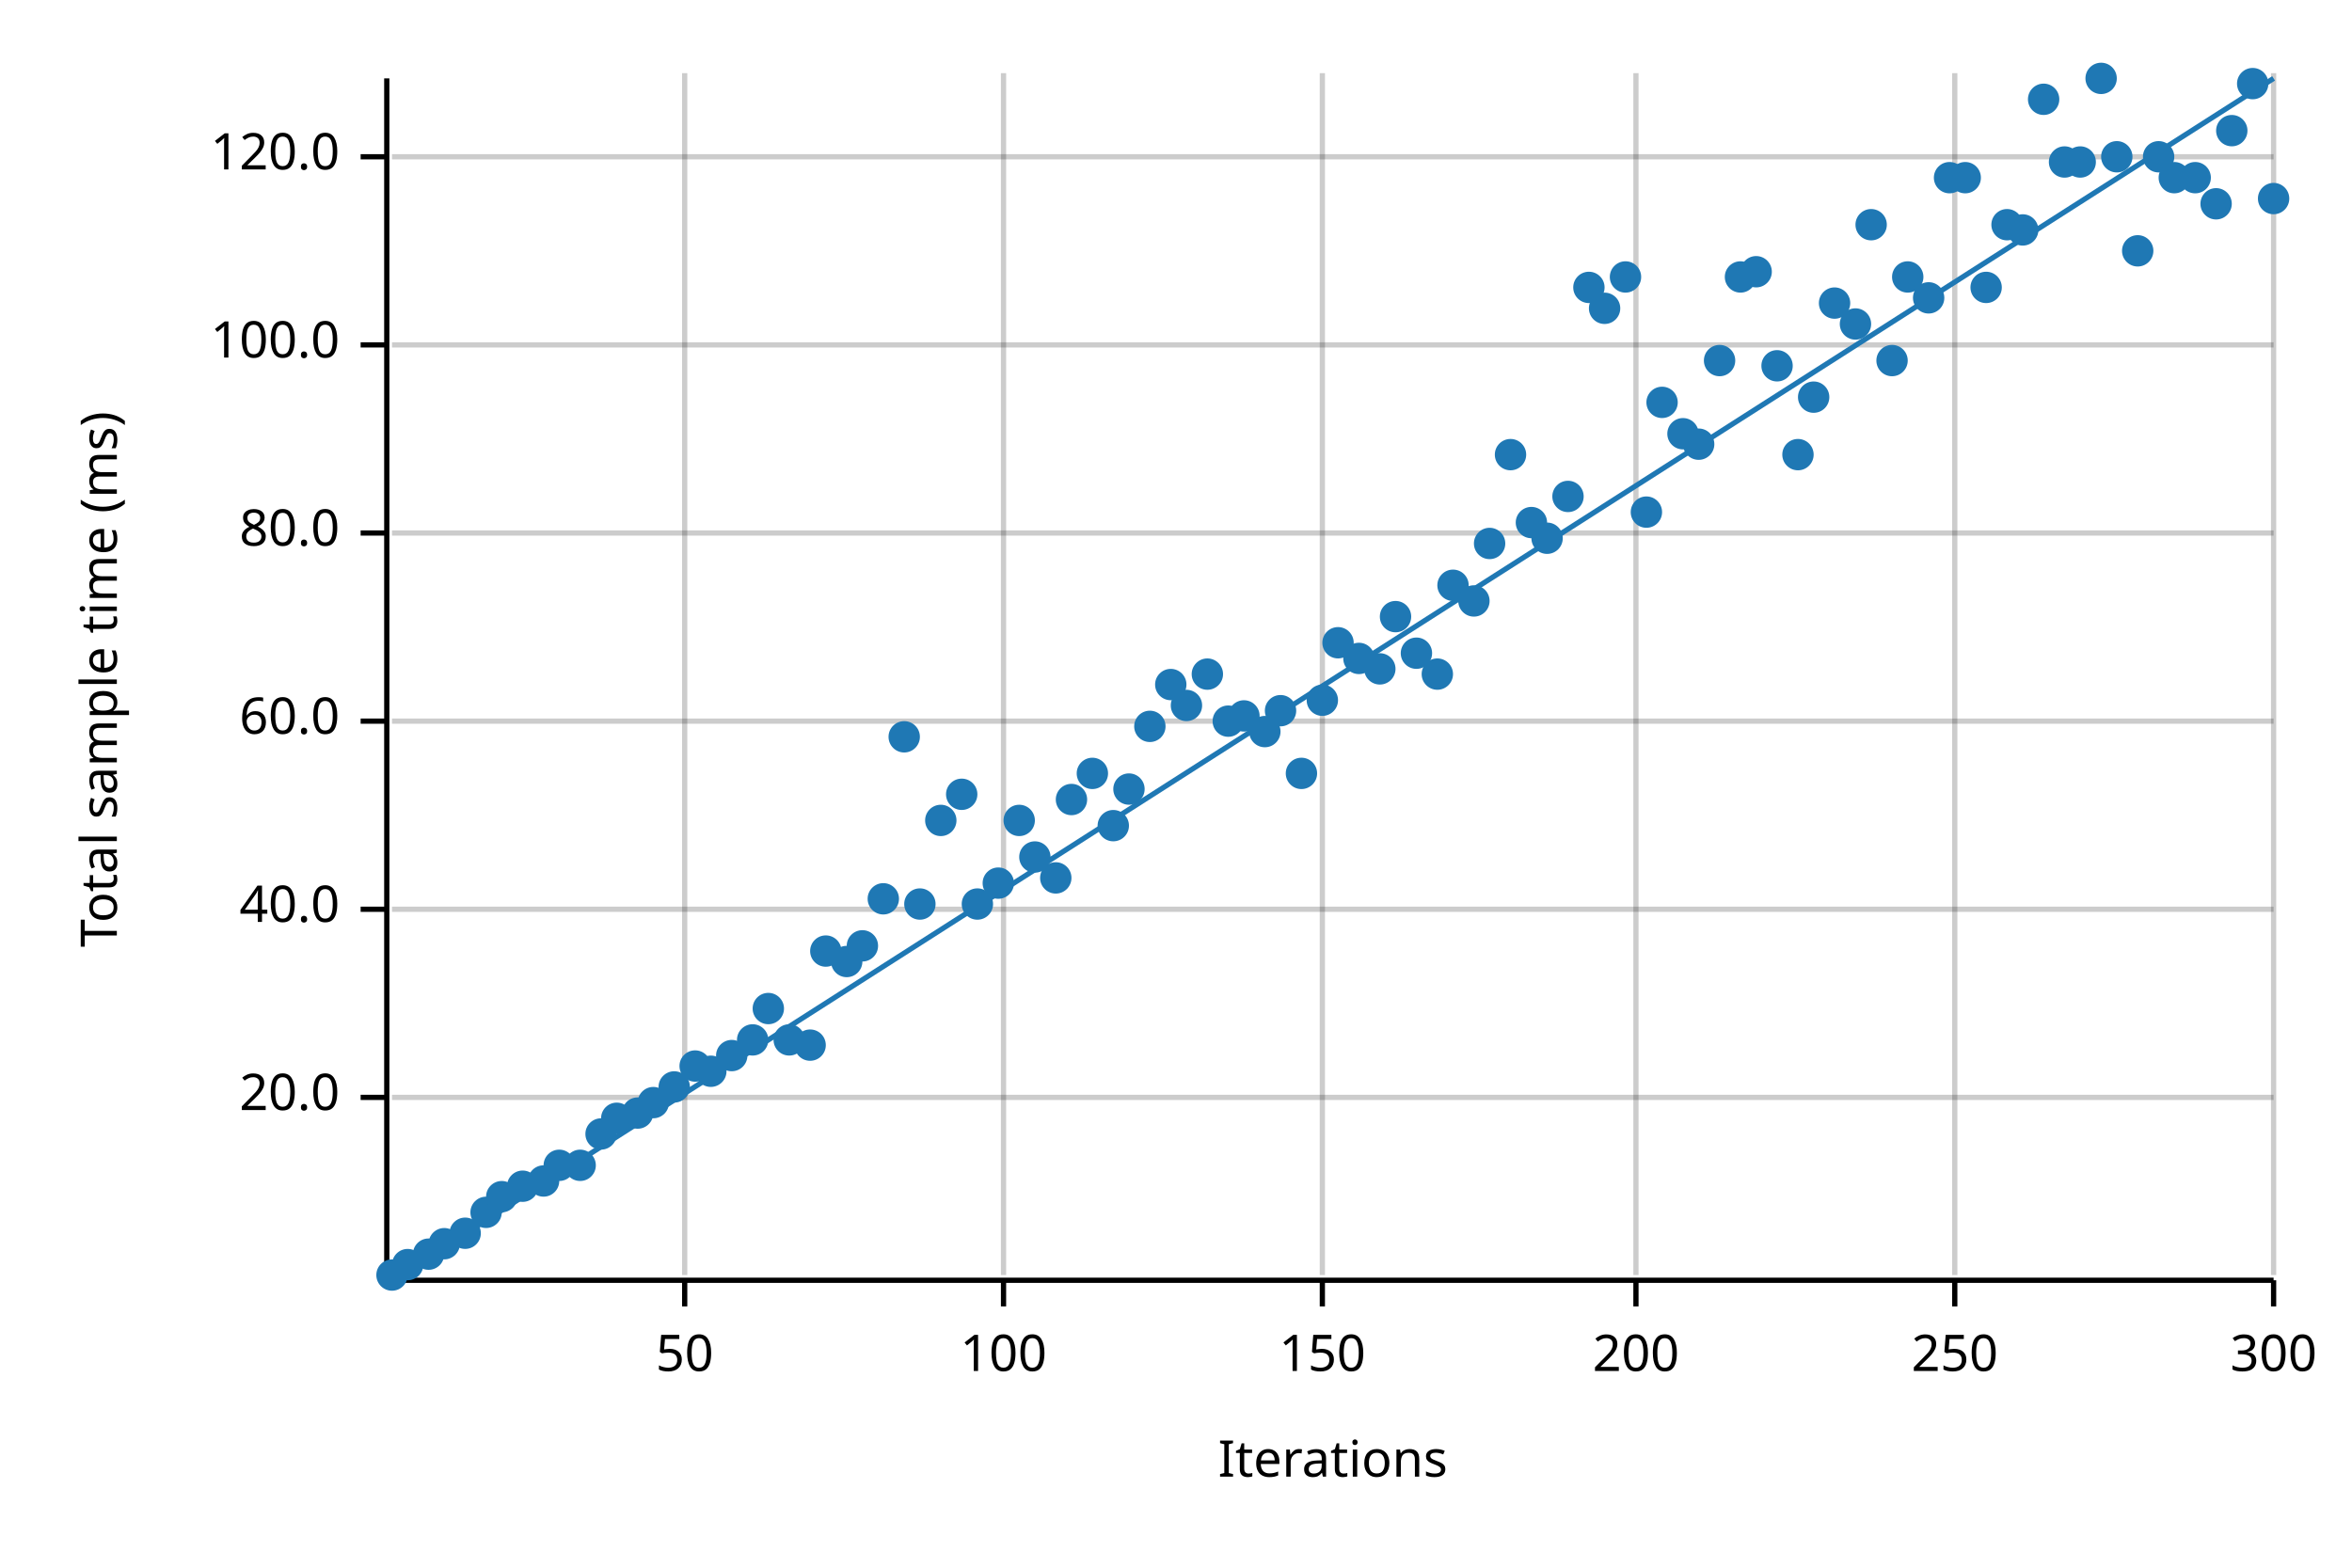
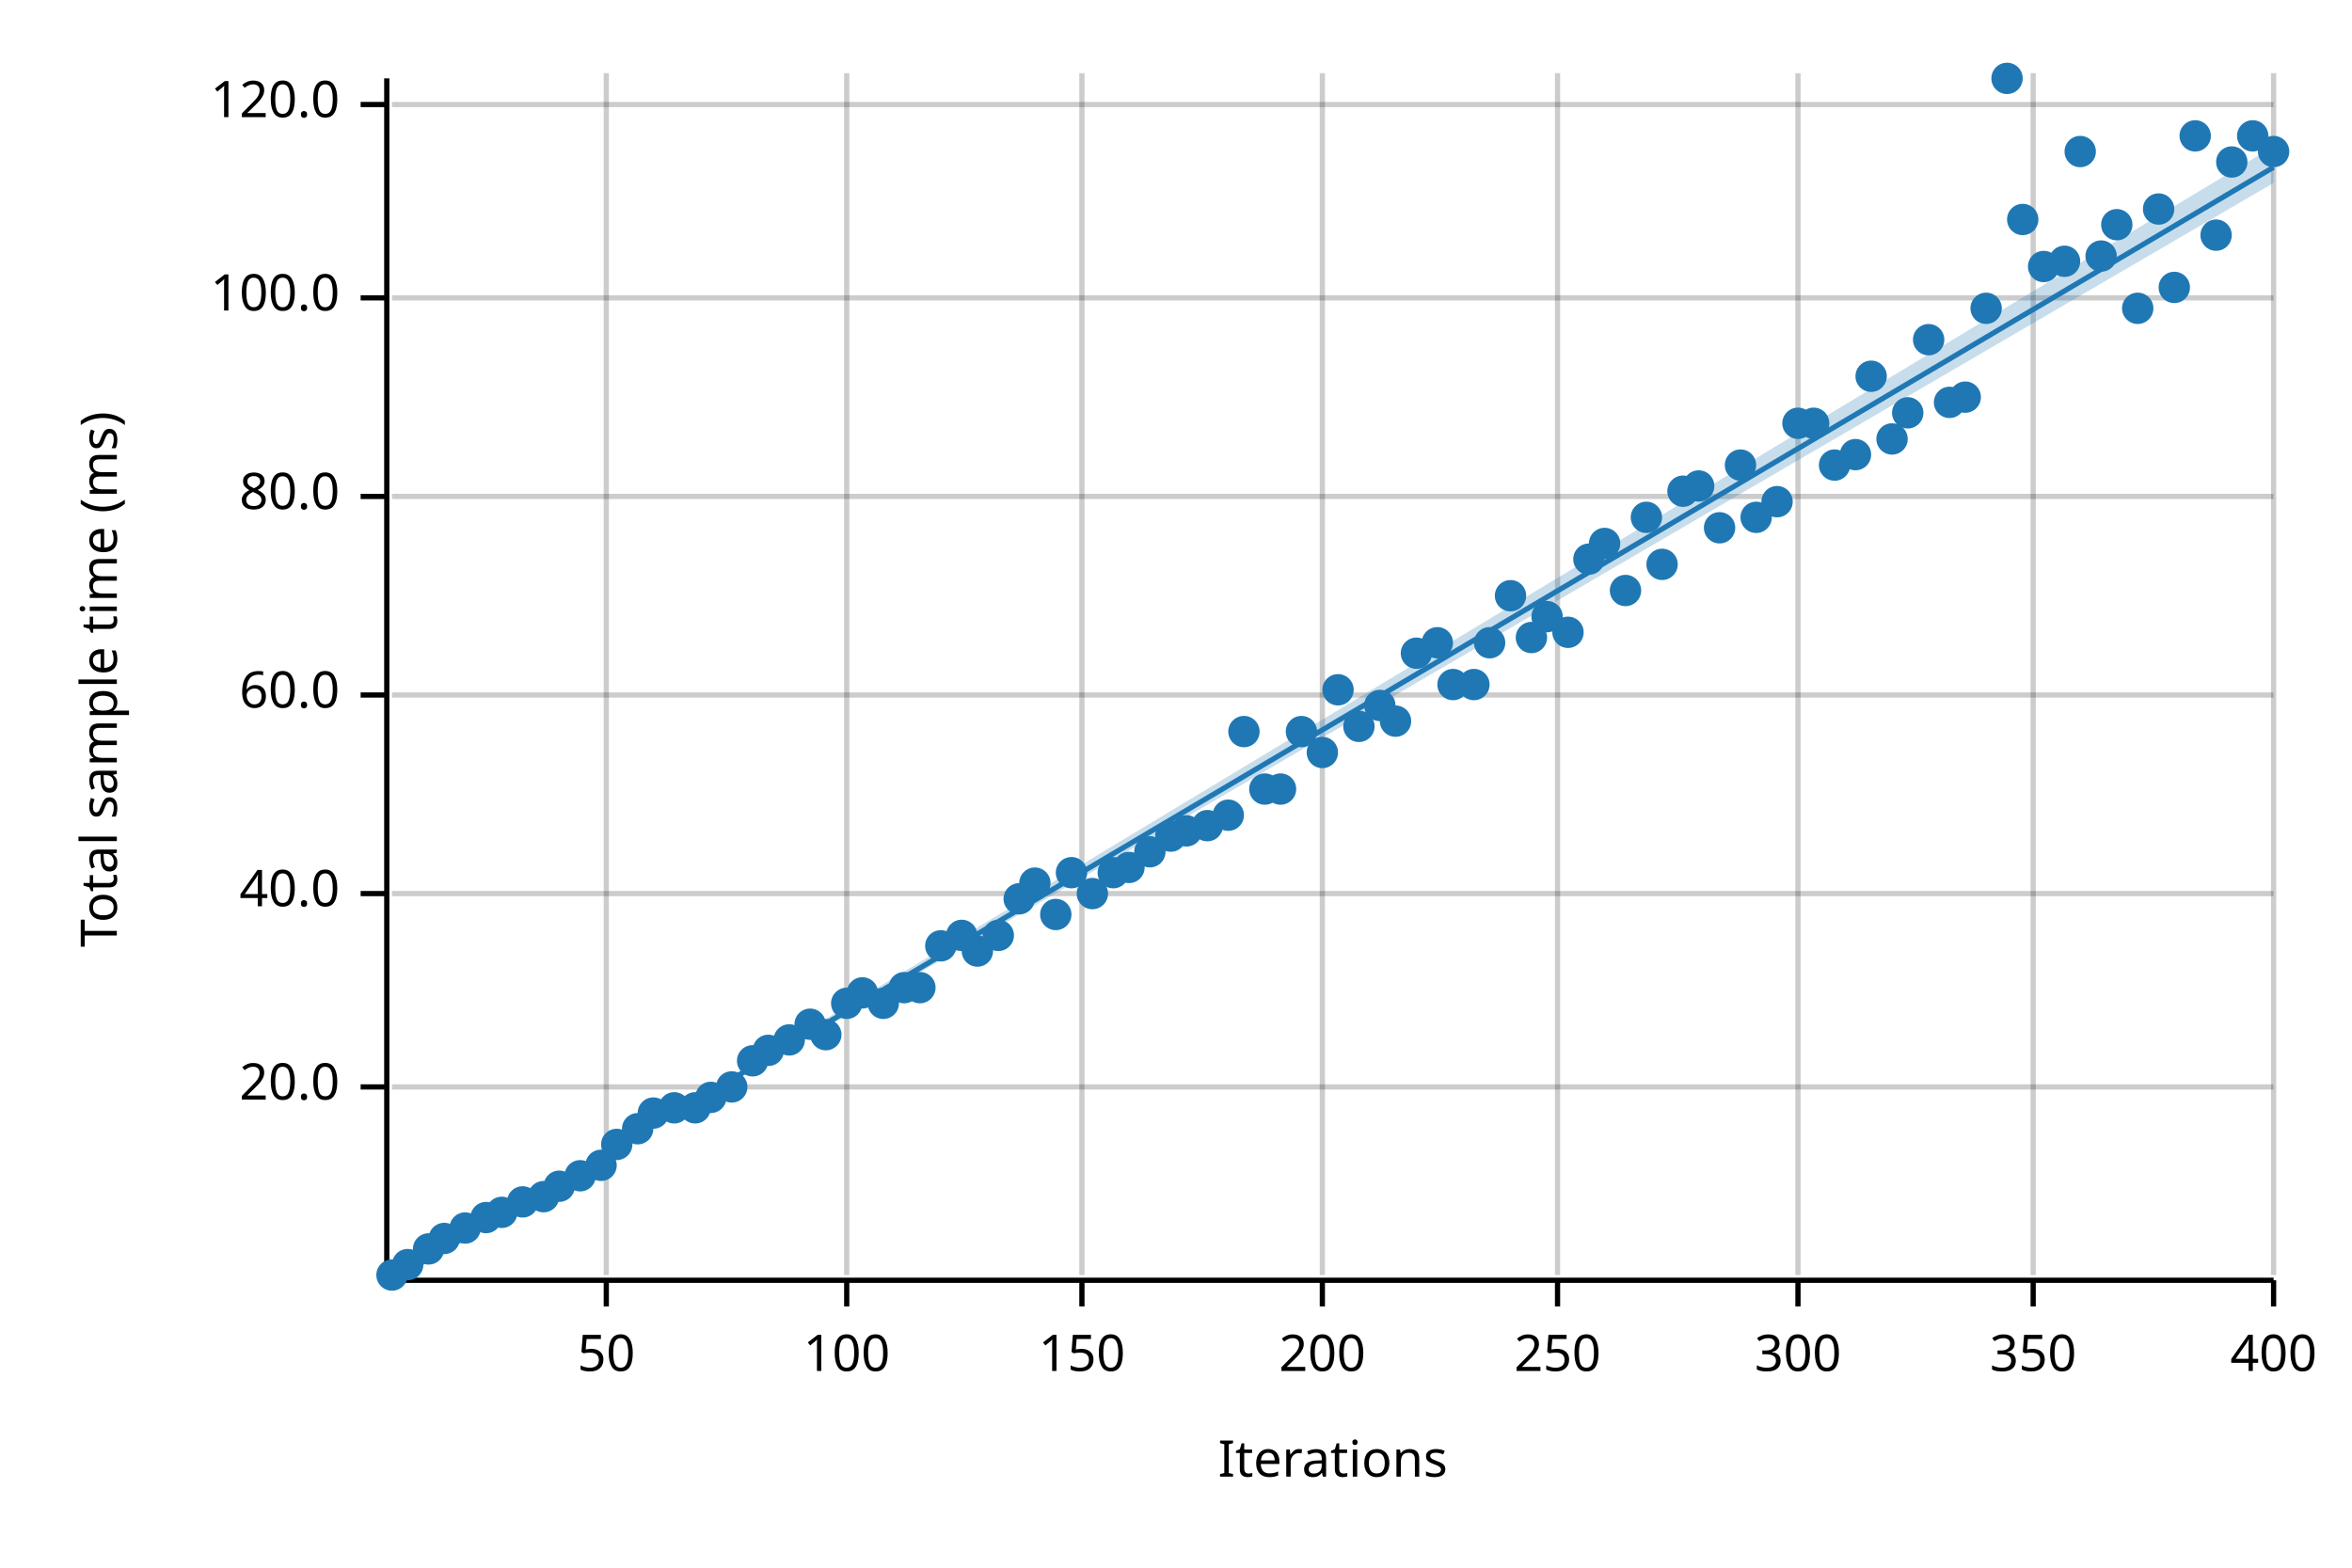
<svg xmlns="http://www.w3.org/2000/svg" width="450" height="300" viewBox="0 0 450 300">
  <text x="15" y="130" dy="0.76em" text-anchor="middle" font-family="sans-serif" font-size="9.677" opacity="1" fill="#000000" transform="rotate(270, 15, 130)">
Total sample time (ms)
</text>
  <text x="255" y="285" dy="-0.5ex" text-anchor="middle" font-family="sans-serif" font-size="9.677" opacity="1" fill="#000000">
Iterations
</text>
-   <line opacity="0.2" stroke="#000000" stroke-width="1" x1="131" y1="244" x2="131" y2="14" />
-   <line opacity="0.2" stroke="#000000" stroke-width="1" x1="192" y1="244" x2="192" y2="14" />
+   <line opacity="0.2" stroke="#000000" stroke-width="1" x1="116" y1="244" x2="116" y2="14" />
+   <line opacity="0.2" stroke="#000000" stroke-width="1" x1="162" y1="244" x2="162" y2="14" />
+   <line opacity="0.2" stroke="#000000" stroke-width="1" x1="207" y1="244" x2="207" y2="14" />
  <line opacity="0.2" stroke="#000000" stroke-width="1" x1="253" y1="244" x2="253" y2="14" />
-   <line opacity="0.2" stroke="#000000" stroke-width="1" x1="313" y1="244" x2="313" y2="14" />
-   <line opacity="0.2" stroke="#000000" stroke-width="1" x1="374" y1="244" x2="374" y2="14" />
+   <line opacity="0.2" stroke="#000000" stroke-width="1" x1="298" y1="244" x2="298" y2="14" />
+   <line opacity="0.2" stroke="#000000" stroke-width="1" x1="344" y1="244" x2="344" y2="14" />
+   <line opacity="0.2" stroke="#000000" stroke-width="1" x1="389" y1="244" x2="389" y2="14" />
  <line opacity="0.2" stroke="#000000" stroke-width="1" x1="435" y1="244" x2="435" y2="14" />
-   <line opacity="0.2" stroke="#000000" stroke-width="1" x1="75" y1="210" x2="435" y2="210" />
-   <line opacity="0.2" stroke="#000000" stroke-width="1" x1="75" y1="174" x2="435" y2="174" />
-   <line opacity="0.2" stroke="#000000" stroke-width="1" x1="75" y1="138" x2="435" y2="138" />
-   <line opacity="0.2" stroke="#000000" stroke-width="1" x1="75" y1="102" x2="435" y2="102" />
-   <line opacity="0.2" stroke="#000000" stroke-width="1" x1="75" y1="66" x2="435" y2="66" />
-   <line opacity="0.2" stroke="#000000" stroke-width="1" x1="75" y1="30" x2="435" y2="30" />
+   <line opacity="0.2" stroke="#000000" stroke-width="1" x1="75" y1="208" x2="435" y2="208" />
+   <line opacity="0.2" stroke="#000000" stroke-width="1" x1="75" y1="171" x2="435" y2="171" />
+   <line opacity="0.2" stroke="#000000" stroke-width="1" x1="75" y1="133" x2="435" y2="133" />
+   <line opacity="0.2" stroke="#000000" stroke-width="1" x1="75" y1="95" x2="435" y2="95" />
+   <line opacity="0.2" stroke="#000000" stroke-width="1" x1="75" y1="57" x2="435" y2="57" />
+   <line opacity="0.2" stroke="#000000" stroke-width="1" x1="75" y1="20" x2="435" y2="20" />
  <polyline fill="none" opacity="1" stroke="#000000" stroke-width="1" points="74,15 74,245 " />
-   <text x="65" y="210" dy="0.5ex" text-anchor="end" font-family="sans-serif" font-size="9.677" opacity="1" fill="#000000">
+   <text x="65" y="208" dy="0.5ex" text-anchor="end" font-family="sans-serif" font-size="9.677" opacity="1" fill="#000000">
20.0
</text>
-   <polyline fill="none" opacity="1" stroke="#000000" stroke-width="1" points="69,210 74,210 " />
-   <text x="65" y="174" dy="0.5ex" text-anchor="end" font-family="sans-serif" font-size="9.677" opacity="1" fill="#000000">
+   <polyline fill="none" opacity="1" stroke="#000000" stroke-width="1" points="69,208 74,208 " />
+   <text x="65" y="171" dy="0.5ex" text-anchor="end" font-family="sans-serif" font-size="9.677" opacity="1" fill="#000000">
40.0
</text>
-   <polyline fill="none" opacity="1" stroke="#000000" stroke-width="1" points="69,174 74,174 " />
-   <text x="65" y="138" dy="0.5ex" text-anchor="end" font-family="sans-serif" font-size="9.677" opacity="1" fill="#000000">
+   <polyline fill="none" opacity="1" stroke="#000000" stroke-width="1" points="69,171 74,171 " />
+   <text x="65" y="133" dy="0.5ex" text-anchor="end" font-family="sans-serif" font-size="9.677" opacity="1" fill="#000000">
60.0
</text>
-   <polyline fill="none" opacity="1" stroke="#000000" stroke-width="1" points="69,138 74,138 " />
-   <text x="65" y="102" dy="0.5ex" text-anchor="end" font-family="sans-serif" font-size="9.677" opacity="1" fill="#000000">
+   <polyline fill="none" opacity="1" stroke="#000000" stroke-width="1" points="69,133 74,133 " />
+   <text x="65" y="95" dy="0.5ex" text-anchor="end" font-family="sans-serif" font-size="9.677" opacity="1" fill="#000000">
80.0
</text>
-   <polyline fill="none" opacity="1" stroke="#000000" stroke-width="1" points="69,102 74,102 " />
-   <text x="65" y="66" dy="0.5ex" text-anchor="end" font-family="sans-serif" font-size="9.677" opacity="1" fill="#000000">
+   <polyline fill="none" opacity="1" stroke="#000000" stroke-width="1" points="69,95 74,95 " />
+   <text x="65" y="57" dy="0.5ex" text-anchor="end" font-family="sans-serif" font-size="9.677" opacity="1" fill="#000000">
100.0
</text>
-   <polyline fill="none" opacity="1" stroke="#000000" stroke-width="1" points="69,66 74,66 " />
-   <text x="65" y="30" dy="0.5ex" text-anchor="end" font-family="sans-serif" font-size="9.677" opacity="1" fill="#000000">
+   <polyline fill="none" opacity="1" stroke="#000000" stroke-width="1" points="69,57 74,57 " />
+   <text x="65" y="20" dy="0.5ex" text-anchor="end" font-family="sans-serif" font-size="9.677" opacity="1" fill="#000000">
120.0
</text>
-   <polyline fill="none" opacity="1" stroke="#000000" stroke-width="1" points="69,30 74,30 " />
+   <polyline fill="none" opacity="1" stroke="#000000" stroke-width="1" points="69,20 74,20 " />
  <polyline fill="none" opacity="1" stroke="#000000" stroke-width="1" points="75,245 435,245 " />
-   <text x="131" y="255" dy="0.76em" text-anchor="middle" font-family="sans-serif" font-size="9.677" opacity="1" fill="#000000">
+   <text x="116" y="255" dy="0.76em" text-anchor="middle" font-family="sans-serif" font-size="9.677" opacity="1" fill="#000000">
50
</text>
-   <polyline fill="none" opacity="1" stroke="#000000" stroke-width="1" points="131,245 131,250 " />
-   <text x="192" y="255" dy="0.76em" text-anchor="middle" font-family="sans-serif" font-size="9.677" opacity="1" fill="#000000">
+   <polyline fill="none" opacity="1" stroke="#000000" stroke-width="1" points="116,245 116,250 " />
+   <text x="162" y="255" dy="0.76em" text-anchor="middle" font-family="sans-serif" font-size="9.677" opacity="1" fill="#000000">
100
</text>
-   <polyline fill="none" opacity="1" stroke="#000000" stroke-width="1" points="192,245 192,250 " />
-   <text x="253" y="255" dy="0.76em" text-anchor="middle" font-family="sans-serif" font-size="9.677" opacity="1" fill="#000000">
+   <polyline fill="none" opacity="1" stroke="#000000" stroke-width="1" points="162,245 162,250 " />
+   <text x="207" y="255" dy="0.76em" text-anchor="middle" font-family="sans-serif" font-size="9.677" opacity="1" fill="#000000">
150
</text>
-   <polyline fill="none" opacity="1" stroke="#000000" stroke-width="1" points="253,245 253,250 " />
-   <text x="313" y="255" dy="0.76em" text-anchor="middle" font-family="sans-serif" font-size="9.677" opacity="1" fill="#000000">
+   <polyline fill="none" opacity="1" stroke="#000000" stroke-width="1" points="207,245 207,250 " />
+   <text x="253" y="255" dy="0.76em" text-anchor="middle" font-family="sans-serif" font-size="9.677" opacity="1" fill="#000000">
200
</text>
-   <polyline fill="none" opacity="1" stroke="#000000" stroke-width="1" points="313,245 313,250 " />
-   <text x="374" y="255" dy="0.76em" text-anchor="middle" font-family="sans-serif" font-size="9.677" opacity="1" fill="#000000">
+   <polyline fill="none" opacity="1" stroke="#000000" stroke-width="1" points="253,245 253,250 " />
+   <text x="298" y="255" dy="0.76em" text-anchor="middle" font-family="sans-serif" font-size="9.677" opacity="1" fill="#000000">
250
</text>
-   <polyline fill="none" opacity="1" stroke="#000000" stroke-width="1" points="374,245 374,250 " />
+   <polyline fill="none" opacity="1" stroke="#000000" stroke-width="1" points="298,245 298,250 " />
+   <text x="344" y="255" dy="0.76em" text-anchor="middle" font-family="sans-serif" font-size="9.677" opacity="1" fill="#000000">
+ 300
+ </text>
+   <polyline fill="none" opacity="1" stroke="#000000" stroke-width="1" points="344,245 344,250 " />
+   <text x="389" y="255" dy="0.76em" text-anchor="middle" font-family="sans-serif" font-size="9.677" opacity="1" fill="#000000">
+ 350
+ </text>
+   <polyline fill="none" opacity="1" stroke="#000000" stroke-width="1" points="389,245 389,250 " />
  <text x="435" y="255" dy="0.76em" text-anchor="middle" font-family="sans-serif" font-size="9.677" opacity="1" fill="#000000">
- 300
+ 400
</text>
  <polyline fill="none" opacity="1" stroke="#000000" stroke-width="1" points="435,245 435,250 " />
  <circle cx="75" cy="244" r="3" opacity="1" fill="#1F78B4" stroke="none" stroke-width="1" />
  <circle cx="78" cy="242" r="3" opacity="1" fill="#1F78B4" stroke="none" stroke-width="1" />
-   <circle cx="82" cy="240" r="3" opacity="1" fill="#1F78B4" stroke="none" stroke-width="1" />
-   <circle cx="85" cy="238" r="3" opacity="1" fill="#1F78B4" stroke="none" stroke-width="1" />
-   <circle cx="89" cy="236" r="3" opacity="1" fill="#1F78B4" stroke="none" stroke-width="1" />
-   <circle cx="93" cy="232" r="3" opacity="1" fill="#1F78B4" stroke="none" stroke-width="1" />
-   <circle cx="96" cy="229" r="3" opacity="1" fill="#1F78B4" stroke="none" stroke-width="1" />
-   <circle cx="100" cy="227" r="3" opacity="1" fill="#1F78B4" stroke="none" stroke-width="1" />
-   <circle cx="104" cy="226" r="3" opacity="1" fill="#1F78B4" stroke="none" stroke-width="1" />
-   <circle cx="107" cy="223" r="3" opacity="1" fill="#1F78B4" stroke="none" stroke-width="1" />
-   <circle cx="111" cy="223" r="3" opacity="1" fill="#1F78B4" stroke="none" stroke-width="1" />
-   <circle cx="115" cy="217" r="3" opacity="1" fill="#1F78B4" stroke="none" stroke-width="1" />
-   <circle cx="118" cy="214" r="3" opacity="1" fill="#1F78B4" stroke="none" stroke-width="1" />
-   <circle cx="122" cy="213" r="3" opacity="1" fill="#1F78B4" stroke="none" stroke-width="1" />
-   <circle cx="125" cy="211" r="3" opacity="1" fill="#1F78B4" stroke="none" stroke-width="1" />
-   <circle cx="129" cy="208" r="3" opacity="1" fill="#1F78B4" stroke="none" stroke-width="1" />
-   <circle cx="133" cy="204" r="3" opacity="1" fill="#1F78B4" stroke="none" stroke-width="1" />
-   <circle cx="136" cy="205" r="3" opacity="1" fill="#1F78B4" stroke="none" stroke-width="1" />
-   <circle cx="140" cy="202" r="3" opacity="1" fill="#1F78B4" stroke="none" stroke-width="1" />
-   <circle cx="144" cy="199" r="3" opacity="1" fill="#1F78B4" stroke="none" stroke-width="1" />
-   <circle cx="147" cy="193" r="3" opacity="1" fill="#1F78B4" stroke="none" stroke-width="1" />
+   <circle cx="82" cy="239" r="3" opacity="1" fill="#1F78B4" stroke="none" stroke-width="1" />
+   <circle cx="85" cy="237" r="3" opacity="1" fill="#1F78B4" stroke="none" stroke-width="1" />
+   <circle cx="89" cy="235" r="3" opacity="1" fill="#1F78B4" stroke="none" stroke-width="1" />
+   <circle cx="93" cy="233" r="3" opacity="1" fill="#1F78B4" stroke="none" stroke-width="1" />
+   <circle cx="96" cy="232" r="3" opacity="1" fill="#1F78B4" stroke="none" stroke-width="1" />
+   <circle cx="100" cy="230" r="3" opacity="1" fill="#1F78B4" stroke="none" stroke-width="1" />
+   <circle cx="104" cy="229" r="3" opacity="1" fill="#1F78B4" stroke="none" stroke-width="1" />
+   <circle cx="107" cy="227" r="3" opacity="1" fill="#1F78B4" stroke="none" stroke-width="1" />
+   <circle cx="111" cy="225" r="3" opacity="1" fill="#1F78B4" stroke="none" stroke-width="1" />
+   <circle cx="115" cy="223" r="3" opacity="1" fill="#1F78B4" stroke="none" stroke-width="1" />
+   <circle cx="118" cy="219" r="3" opacity="1" fill="#1F78B4" stroke="none" stroke-width="1" />
+   <circle cx="122" cy="216" r="3" opacity="1" fill="#1F78B4" stroke="none" stroke-width="1" />
+   <circle cx="125" cy="213" r="3" opacity="1" fill="#1F78B4" stroke="none" stroke-width="1" />
+   <circle cx="129" cy="212" r="3" opacity="1" fill="#1F78B4" stroke="none" stroke-width="1" />
+   <circle cx="133" cy="212" r="3" opacity="1" fill="#1F78B4" stroke="none" stroke-width="1" />
+   <circle cx="136" cy="210" r="3" opacity="1" fill="#1F78B4" stroke="none" stroke-width="1" />
+   <circle cx="140" cy="208" r="3" opacity="1" fill="#1F78B4" stroke="none" stroke-width="1" />
+   <circle cx="144" cy="203" r="3" opacity="1" fill="#1F78B4" stroke="none" stroke-width="1" />
+   <circle cx="147" cy="201" r="3" opacity="1" fill="#1F78B4" stroke="none" stroke-width="1" />
  <circle cx="151" cy="199" r="3" opacity="1" fill="#1F78B4" stroke="none" stroke-width="1" />
-   <circle cx="155" cy="200" r="3" opacity="1" fill="#1F78B4" stroke="none" stroke-width="1" />
-   <circle cx="158" cy="182" r="3" opacity="1" fill="#1F78B4" stroke="none" stroke-width="1" />
-   <circle cx="162" cy="184" r="3" opacity="1" fill="#1F78B4" stroke="none" stroke-width="1" />
-   <circle cx="165" cy="181" r="3" opacity="1" fill="#1F78B4" stroke="none" stroke-width="1" />
-   <circle cx="169" cy="172" r="3" opacity="1" fill="#1F78B4" stroke="none" stroke-width="1" />
-   <circle cx="173" cy="141" r="3" opacity="1" fill="#1F78B4" stroke="none" stroke-width="1" />
-   <circle cx="176" cy="173" r="3" opacity="1" fill="#1F78B4" stroke="none" stroke-width="1" />
-   <circle cx="180" cy="157" r="3" opacity="1" fill="#1F78B4" stroke="none" stroke-width="1" />
-   <circle cx="184" cy="152" r="3" opacity="1" fill="#1F78B4" stroke="none" stroke-width="1" />
-   <circle cx="187" cy="173" r="3" opacity="1" fill="#1F78B4" stroke="none" stroke-width="1" />
-   <circle cx="191" cy="169" r="3" opacity="1" fill="#1F78B4" stroke="none" stroke-width="1" />
-   <circle cx="195" cy="157" r="3" opacity="1" fill="#1F78B4" stroke="none" stroke-width="1" />
-   <circle cx="198" cy="164" r="3" opacity="1" fill="#1F78B4" stroke="none" stroke-width="1" />
-   <circle cx="202" cy="168" r="3" opacity="1" fill="#1F78B4" stroke="none" stroke-width="1" />
-   <circle cx="205" cy="153" r="3" opacity="1" fill="#1F78B4" stroke="none" stroke-width="1" />
-   <circle cx="209" cy="148" r="3" opacity="1" fill="#1F78B4" stroke="none" stroke-width="1" />
-   <circle cx="213" cy="158" r="3" opacity="1" fill="#1F78B4" stroke="none" stroke-width="1" />
-   <circle cx="216" cy="151" r="3" opacity="1" fill="#1F78B4" stroke="none" stroke-width="1" />
-   <circle cx="220" cy="139" r="3" opacity="1" fill="#1F78B4" stroke="none" stroke-width="1" />
-   <circle cx="224" cy="131" r="3" opacity="1" fill="#1F78B4" stroke="none" stroke-width="1" />
-   <circle cx="227" cy="135" r="3" opacity="1" fill="#1F78B4" stroke="none" stroke-width="1" />
-   <circle cx="231" cy="129" r="3" opacity="1" fill="#1F78B4" stroke="none" stroke-width="1" />
-   <circle cx="235" cy="138" r="3" opacity="1" fill="#1F78B4" stroke="none" stroke-width="1" />
-   <circle cx="238" cy="137" r="3" opacity="1" fill="#1F78B4" stroke="none" stroke-width="1" />
-   <circle cx="242" cy="140" r="3" opacity="1" fill="#1F78B4" stroke="none" stroke-width="1" />
-   <circle cx="245" cy="136" r="3" opacity="1" fill="#1F78B4" stroke="none" stroke-width="1" />
-   <circle cx="249" cy="148" r="3" opacity="1" fill="#1F78B4" stroke="none" stroke-width="1" />
-   <circle cx="253" cy="134" r="3" opacity="1" fill="#1F78B4" stroke="none" stroke-width="1" />
-   <circle cx="256" cy="123" r="3" opacity="1" fill="#1F78B4" stroke="none" stroke-width="1" />
-   <circle cx="260" cy="126" r="3" opacity="1" fill="#1F78B4" stroke="none" stroke-width="1" />
-   <circle cx="264" cy="128" r="3" opacity="1" fill="#1F78B4" stroke="none" stroke-width="1" />
-   <circle cx="267" cy="118" r="3" opacity="1" fill="#1F78B4" stroke="none" stroke-width="1" />
+   <circle cx="155" cy="196" r="3" opacity="1" fill="#1F78B4" stroke="none" stroke-width="1" />
+   <circle cx="158" cy="198" r="3" opacity="1" fill="#1F78B4" stroke="none" stroke-width="1" />
+   <circle cx="162" cy="192" r="3" opacity="1" fill="#1F78B4" stroke="none" stroke-width="1" />
+   <circle cx="165" cy="190" r="3" opacity="1" fill="#1F78B4" stroke="none" stroke-width="1" />
+   <circle cx="169" cy="192" r="3" opacity="1" fill="#1F78B4" stroke="none" stroke-width="1" />
+   <circle cx="173" cy="189" r="3" opacity="1" fill="#1F78B4" stroke="none" stroke-width="1" />
+   <circle cx="176" cy="189" r="3" opacity="1" fill="#1F78B4" stroke="none" stroke-width="1" />
+   <circle cx="180" cy="181" r="3" opacity="1" fill="#1F78B4" stroke="none" stroke-width="1" />
+   <circle cx="184" cy="179" r="3" opacity="1" fill="#1F78B4" stroke="none" stroke-width="1" />
+   <circle cx="187" cy="182" r="3" opacity="1" fill="#1F78B4" stroke="none" stroke-width="1" />
+   <circle cx="191" cy="179" r="3" opacity="1" fill="#1F78B4" stroke="none" stroke-width="1" />
+   <circle cx="195" cy="172" r="3" opacity="1" fill="#1F78B4" stroke="none" stroke-width="1" />
+   <circle cx="198" cy="169" r="3" opacity="1" fill="#1F78B4" stroke="none" stroke-width="1" />
+   <circle cx="202" cy="175" r="3" opacity="1" fill="#1F78B4" stroke="none" stroke-width="1" />
+   <circle cx="205" cy="167" r="3" opacity="1" fill="#1F78B4" stroke="none" stroke-width="1" />
+   <circle cx="209" cy="171" r="3" opacity="1" fill="#1F78B4" stroke="none" stroke-width="1" />
+   <circle cx="213" cy="167" r="3" opacity="1" fill="#1F78B4" stroke="none" stroke-width="1" />
+   <circle cx="216" cy="166" r="3" opacity="1" fill="#1F78B4" stroke="none" stroke-width="1" />
+   <circle cx="220" cy="163" r="3" opacity="1" fill="#1F78B4" stroke="none" stroke-width="1" />
+   <circle cx="224" cy="160" r="3" opacity="1" fill="#1F78B4" stroke="none" stroke-width="1" />
+   <circle cx="227" cy="159" r="3" opacity="1" fill="#1F78B4" stroke="none" stroke-width="1" />
+   <circle cx="231" cy="158" r="3" opacity="1" fill="#1F78B4" stroke="none" stroke-width="1" />
+   <circle cx="235" cy="156" r="3" opacity="1" fill="#1F78B4" stroke="none" stroke-width="1" />
+   <circle cx="238" cy="140" r="3" opacity="1" fill="#1F78B4" stroke="none" stroke-width="1" />
+   <circle cx="242" cy="151" r="3" opacity="1" fill="#1F78B4" stroke="none" stroke-width="1" />
+   <circle cx="245" cy="151" r="3" opacity="1" fill="#1F78B4" stroke="none" stroke-width="1" />
+   <circle cx="249" cy="140" r="3" opacity="1" fill="#1F78B4" stroke="none" stroke-width="1" />
+   <circle cx="253" cy="144" r="3" opacity="1" fill="#1F78B4" stroke="none" stroke-width="1" />
+   <circle cx="256" cy="132" r="3" opacity="1" fill="#1F78B4" stroke="none" stroke-width="1" />
+   <circle cx="260" cy="139" r="3" opacity="1" fill="#1F78B4" stroke="none" stroke-width="1" />
+   <circle cx="264" cy="135" r="3" opacity="1" fill="#1F78B4" stroke="none" stroke-width="1" />
+   <circle cx="267" cy="138" r="3" opacity="1" fill="#1F78B4" stroke="none" stroke-width="1" />
  <circle cx="271" cy="125" r="3" opacity="1" fill="#1F78B4" stroke="none" stroke-width="1" />
-   <circle cx="275" cy="129" r="3" opacity="1" fill="#1F78B4" stroke="none" stroke-width="1" />
-   <circle cx="278" cy="112" r="3" opacity="1" fill="#1F78B4" stroke="none" stroke-width="1" />
-   <circle cx="282" cy="115" r="3" opacity="1" fill="#1F78B4" stroke="none" stroke-width="1" />
-   <circle cx="285" cy="104" r="3" opacity="1" fill="#1F78B4" stroke="none" stroke-width="1" />
-   <circle cx="289" cy="87" r="3" opacity="1" fill="#1F78B4" stroke="none" stroke-width="1" />
-   <circle cx="293" cy="100" r="3" opacity="1" fill="#1F78B4" stroke="none" stroke-width="1" />
-   <circle cx="296" cy="103" r="3" opacity="1" fill="#1F78B4" stroke="none" stroke-width="1" />
-   <circle cx="300" cy="95" r="3" opacity="1" fill="#1F78B4" stroke="none" stroke-width="1" />
-   <circle cx="304" cy="55" r="3" opacity="1" fill="#1F78B4" stroke="none" stroke-width="1" />
-   <circle cx="307" cy="59" r="3" opacity="1" fill="#1F78B4" stroke="none" stroke-width="1" />
-   <circle cx="311" cy="53" r="3" opacity="1" fill="#1F78B4" stroke="none" stroke-width="1" />
-   <circle cx="315" cy="98" r="3" opacity="1" fill="#1F78B4" stroke="none" stroke-width="1" />
-   <circle cx="318" cy="77" r="3" opacity="1" fill="#1F78B4" stroke="none" stroke-width="1" />
-   <circle cx="322" cy="83" r="3" opacity="1" fill="#1F78B4" stroke="none" stroke-width="1" />
-   <circle cx="325" cy="85" r="3" opacity="1" fill="#1F78B4" stroke="none" stroke-width="1" />
-   <circle cx="329" cy="69" r="3" opacity="1" fill="#1F78B4" stroke="none" stroke-width="1" />
-   <circle cx="333" cy="53" r="3" opacity="1" fill="#1F78B4" stroke="none" stroke-width="1" />
-   <circle cx="336" cy="52" r="3" opacity="1" fill="#1F78B4" stroke="none" stroke-width="1" />
-   <circle cx="340" cy="70" r="3" opacity="1" fill="#1F78B4" stroke="none" stroke-width="1" />
-   <circle cx="344" cy="87" r="3" opacity="1" fill="#1F78B4" stroke="none" stroke-width="1" />
-   <circle cx="347" cy="76" r="3" opacity="1" fill="#1F78B4" stroke="none" stroke-width="1" />
-   <circle cx="351" cy="58" r="3" opacity="1" fill="#1F78B4" stroke="none" stroke-width="1" />
-   <circle cx="355" cy="62" r="3" opacity="1" fill="#1F78B4" stroke="none" stroke-width="1" />
-   <circle cx="358" cy="43" r="3" opacity="1" fill="#1F78B4" stroke="none" stroke-width="1" />
-   <circle cx="362" cy="69" r="3" opacity="1" fill="#1F78B4" stroke="none" stroke-width="1" />
-   <circle cx="365" cy="53" r="3" opacity="1" fill="#1F78B4" stroke="none" stroke-width="1" />
-   <circle cx="369" cy="57" r="3" opacity="1" fill="#1F78B4" stroke="none" stroke-width="1" />
-   <circle cx="373" cy="34" r="3" opacity="1" fill="#1F78B4" stroke="none" stroke-width="1" />
-   <circle cx="376" cy="34" r="3" opacity="1" fill="#1F78B4" stroke="none" stroke-width="1" />
-   <circle cx="380" cy="55" r="3" opacity="1" fill="#1F78B4" stroke="none" stroke-width="1" />
-   <circle cx="384" cy="43" r="3" opacity="1" fill="#1F78B4" stroke="none" stroke-width="1" />
-   <circle cx="387" cy="44" r="3" opacity="1" fill="#1F78B4" stroke="none" stroke-width="1" />
-   <circle cx="391" cy="19" r="3" opacity="1" fill="#1F78B4" stroke="none" stroke-width="1" />
-   <circle cx="395" cy="31" r="3" opacity="1" fill="#1F78B4" stroke="none" stroke-width="1" />
-   <circle cx="398" cy="31" r="3" opacity="1" fill="#1F78B4" stroke="none" stroke-width="1" />
-   <circle cx="402" cy="15" r="3" opacity="1" fill="#1F78B4" stroke="none" stroke-width="1" />
-   <circle cx="405" cy="30" r="3" opacity="1" fill="#1F78B4" stroke="none" stroke-width="1" />
-   <circle cx="409" cy="48" r="3" opacity="1" fill="#1F78B4" stroke="none" stroke-width="1" />
-   <circle cx="413" cy="30" r="3" opacity="1" fill="#1F78B4" stroke="none" stroke-width="1" />
-   <circle cx="416" cy="34" r="3" opacity="1" fill="#1F78B4" stroke="none" stroke-width="1" />
-   <circle cx="420" cy="34" r="3" opacity="1" fill="#1F78B4" stroke="none" stroke-width="1" />
-   <circle cx="424" cy="39" r="3" opacity="1" fill="#1F78B4" stroke="none" stroke-width="1" />
-   <circle cx="427" cy="25" r="3" opacity="1" fill="#1F78B4" stroke="none" stroke-width="1" />
-   <circle cx="431" cy="16" r="3" opacity="1" fill="#1F78B4" stroke="none" stroke-width="1" />
-   <circle cx="435" cy="38" r="3" opacity="1" fill="#1F78B4" stroke="none" stroke-width="1" />
-   <polyline fill="none" opacity="1" stroke="#1F78B4" stroke-width="1" points="75,245 435,15 " />
-   <polygon opacity="0.25" fill="#1F78B4" points="75,245 435,15 435,15 " />
+   <circle cx="275" cy="123" r="3" opacity="1" fill="#1F78B4" stroke="none" stroke-width="1" />
+   <circle cx="278" cy="131" r="3" opacity="1" fill="#1F78B4" stroke="none" stroke-width="1" />
+   <circle cx="282" cy="131" r="3" opacity="1" fill="#1F78B4" stroke="none" stroke-width="1" />
+   <circle cx="285" cy="123" r="3" opacity="1" fill="#1F78B4" stroke="none" stroke-width="1" />
+   <circle cx="289" cy="114" r="3" opacity="1" fill="#1F78B4" stroke="none" stroke-width="1" />
+   <circle cx="293" cy="122" r="3" opacity="1" fill="#1F78B4" stroke="none" stroke-width="1" />
+   <circle cx="296" cy="118" r="3" opacity="1" fill="#1F78B4" stroke="none" stroke-width="1" />
+   <circle cx="300" cy="121" r="3" opacity="1" fill="#1F78B4" stroke="none" stroke-width="1" />
+   <circle cx="304" cy="107" r="3" opacity="1" fill="#1F78B4" stroke="none" stroke-width="1" />
+   <circle cx="307" cy="104" r="3" opacity="1" fill="#1F78B4" stroke="none" stroke-width="1" />
+   <circle cx="311" cy="113" r="3" opacity="1" fill="#1F78B4" stroke="none" stroke-width="1" />
+   <circle cx="315" cy="99" r="3" opacity="1" fill="#1F78B4" stroke="none" stroke-width="1" />
+   <circle cx="318" cy="108" r="3" opacity="1" fill="#1F78B4" stroke="none" stroke-width="1" />
+   <circle cx="322" cy="94" r="3" opacity="1" fill="#1F78B4" stroke="none" stroke-width="1" />
+   <circle cx="325" cy="93" r="3" opacity="1" fill="#1F78B4" stroke="none" stroke-width="1" />
+   <circle cx="329" cy="101" r="3" opacity="1" fill="#1F78B4" stroke="none" stroke-width="1" />
+   <circle cx="333" cy="89" r="3" opacity="1" fill="#1F78B4" stroke="none" stroke-width="1" />
+   <circle cx="336" cy="99" r="3" opacity="1" fill="#1F78B4" stroke="none" stroke-width="1" />
+   <circle cx="340" cy="96" r="3" opacity="1" fill="#1F78B4" stroke="none" stroke-width="1" />
+   <circle cx="344" cy="81" r="3" opacity="1" fill="#1F78B4" stroke="none" stroke-width="1" />
+   <circle cx="347" cy="81" r="3" opacity="1" fill="#1F78B4" stroke="none" stroke-width="1" />
+   <circle cx="351" cy="89" r="3" opacity="1" fill="#1F78B4" stroke="none" stroke-width="1" />
+   <circle cx="355" cy="87" r="3" opacity="1" fill="#1F78B4" stroke="none" stroke-width="1" />
+   <circle cx="358" cy="72" r="3" opacity="1" fill="#1F78B4" stroke="none" stroke-width="1" />
+   <circle cx="362" cy="84" r="3" opacity="1" fill="#1F78B4" stroke="none" stroke-width="1" />
+   <circle cx="365" cy="79" r="3" opacity="1" fill="#1F78B4" stroke="none" stroke-width="1" />
+   <circle cx="369" cy="65" r="3" opacity="1" fill="#1F78B4" stroke="none" stroke-width="1" />
+   <circle cx="373" cy="77" r="3" opacity="1" fill="#1F78B4" stroke="none" stroke-width="1" />
+   <circle cx="376" cy="76" r="3" opacity="1" fill="#1F78B4" stroke="none" stroke-width="1" />
+   <circle cx="380" cy="59" r="3" opacity="1" fill="#1F78B4" stroke="none" stroke-width="1" />
+   <circle cx="384" cy="15" r="3" opacity="1" fill="#1F78B4" stroke="none" stroke-width="1" />
+   <circle cx="387" cy="42" r="3" opacity="1" fill="#1F78B4" stroke="none" stroke-width="1" />
+   <circle cx="391" cy="51" r="3" opacity="1" fill="#1F78B4" stroke="none" stroke-width="1" />
+   <circle cx="395" cy="50" r="3" opacity="1" fill="#1F78B4" stroke="none" stroke-width="1" />
+   <circle cx="398" cy="29" r="3" opacity="1" fill="#1F78B4" stroke="none" stroke-width="1" />
+   <circle cx="402" cy="49" r="3" opacity="1" fill="#1F78B4" stroke="none" stroke-width="1" />
+   <circle cx="405" cy="43" r="3" opacity="1" fill="#1F78B4" stroke="none" stroke-width="1" />
+   <circle cx="409" cy="59" r="3" opacity="1" fill="#1F78B4" stroke="none" stroke-width="1" />
+   <circle cx="413" cy="40" r="3" opacity="1" fill="#1F78B4" stroke="none" stroke-width="1" />
+   <circle cx="416" cy="55" r="3" opacity="1" fill="#1F78B4" stroke="none" stroke-width="1" />
+   <circle cx="420" cy="26" r="3" opacity="1" fill="#1F78B4" stroke="none" stroke-width="1" />
+   <circle cx="424" cy="45" r="3" opacity="1" fill="#1F78B4" stroke="none" stroke-width="1" />
+   <circle cx="427" cy="31" r="3" opacity="1" fill="#1F78B4" stroke="none" stroke-width="1" />
+   <circle cx="431" cy="26" r="3" opacity="1" fill="#1F78B4" stroke="none" stroke-width="1" />
+   <circle cx="435" cy="29" r="3" opacity="1" fill="#1F78B4" stroke="none" stroke-width="1" />
+   <polyline fill="none" opacity="1" stroke="#1F78B4" stroke-width="1" points="75,245 435,32 " />
+   <polygon opacity="0.25" fill="#1F78B4" points="75,245 435,35 435,28 " />
</svg>
